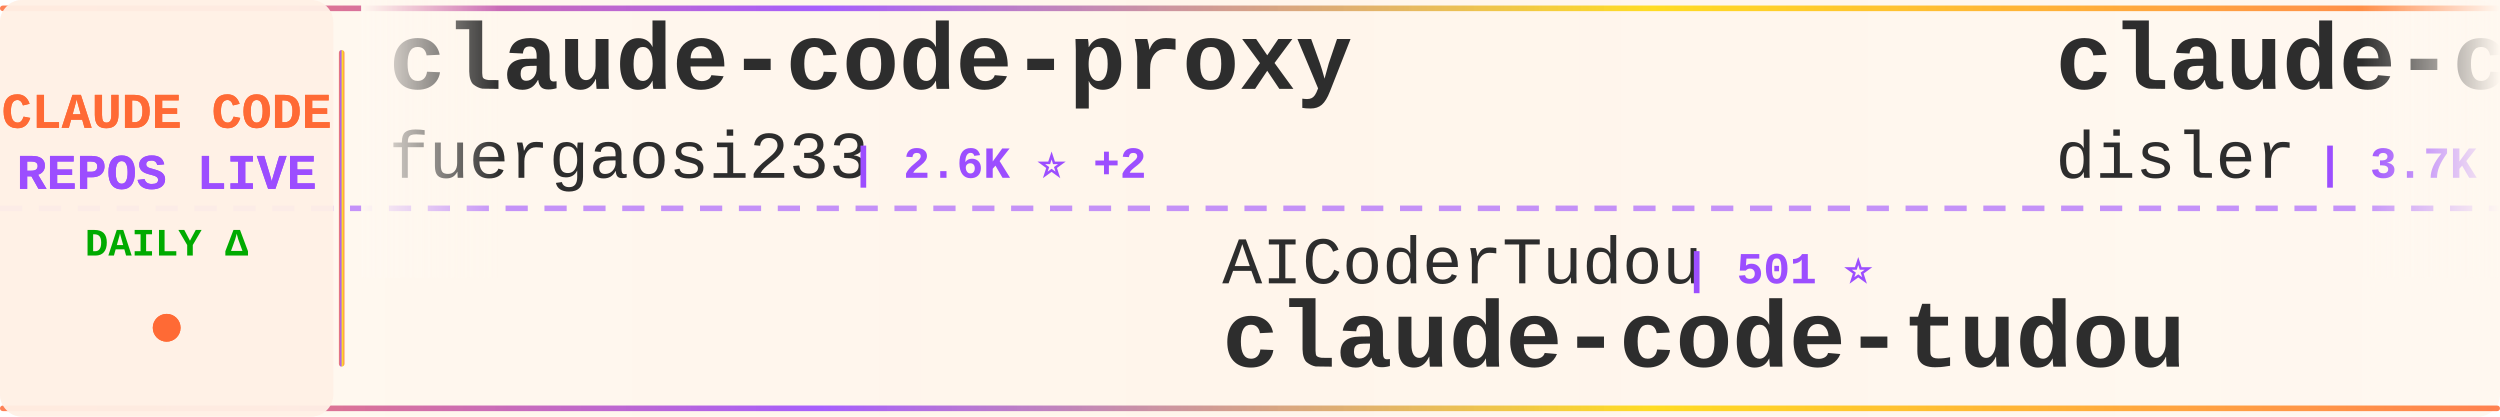
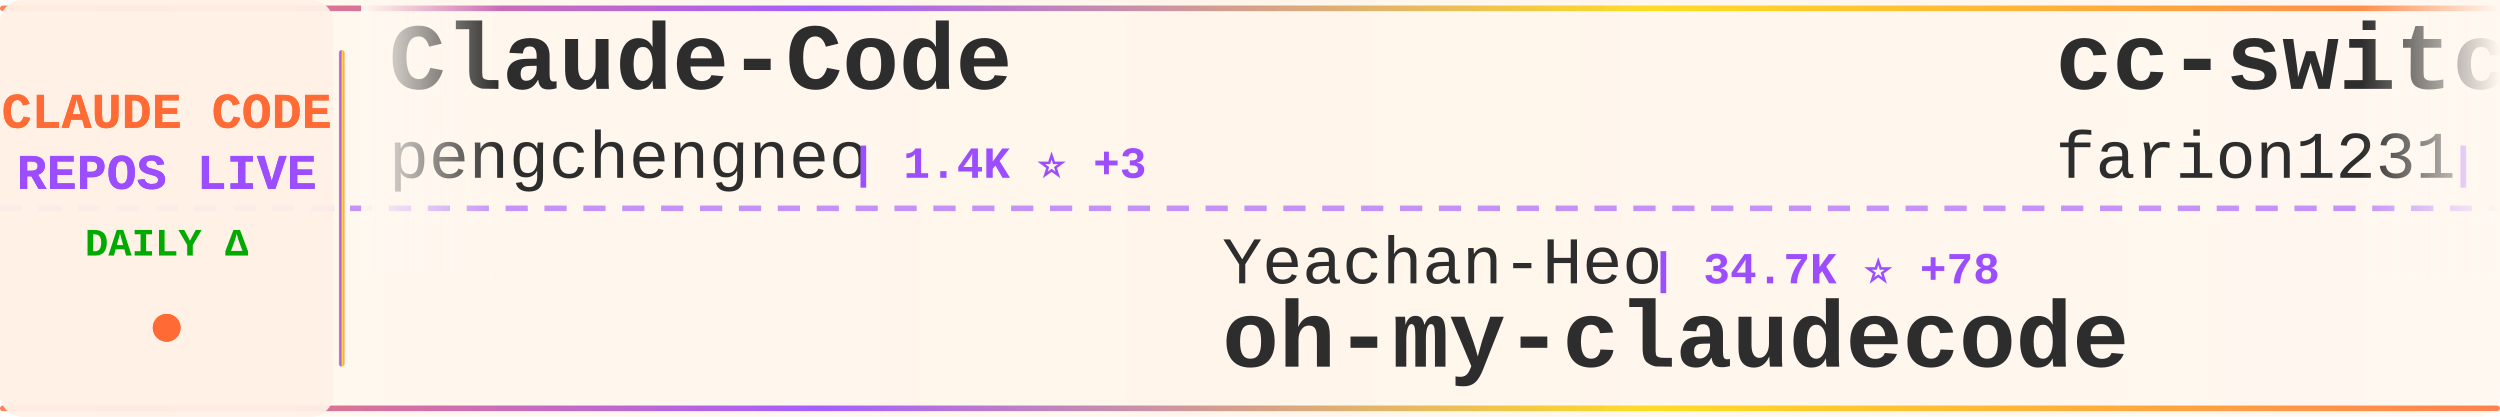
<svg xmlns="http://www.w3.org/2000/svg" width="900" height="150">
  <defs>
    <linearGradient id="tickerBg" x1="0%" y1="0%" x2="100%" y2="0%">
      <stop offset="0%" style="stop-color:#fff8f0;stop-opacity:0.98" />
      <stop offset="50%" style="stop-color:#fff5eb;stop-opacity:1" />
      <stop offset="100%" style="stop-color:#fff8f0;stop-opacity:0.98" />
    </linearGradient>
    <linearGradient id="borderGrad" x1="0%" y1="0%" x2="100%" y2="0%">
      <stop offset="0%" style="stop-color:#FF6B35;stop-opacity:0.85">
        <animate attributeName="stop-opacity" values="0.85;1;0.85" dur="2s" repeatCount="indefinite" />
      </stop>
      <stop offset="33%" style="stop-color:#9C4EFF;stop-opacity:0.9">
        <animate attributeName="stop-opacity" values="0.9;1;0.9" dur="2.2s" repeatCount="indefinite" />
      </stop>
      <stop offset="66%" style="stop-color:#FFD700;stop-opacity:0.85">
        <animate attributeName="stop-opacity" values="0.85;1;0.85" dur="1.8s" repeatCount="indefinite" />
      </stop>
      <stop offset="100%" style="stop-color:#FF6B35;stop-opacity:0.85">
        <animate attributeName="stop-opacity" values="0.85;1;0.85" dur="2s" repeatCount="indefinite" />
      </stop>
    </linearGradient>
    <filter id="textGlow">
      <feGaussianBlur stdDeviation="0.15" result="coloredBlur" />
      <feMerge>
        <feMergeNode in="coloredBlur" />
        <feMergeNode in="SourceGraphic" />
      </feMerge>
    </filter>
    <filter id="metricGlow">
      <feGaussianBlur stdDeviation="0.2" result="coloredBlur" />
      <feMerge>
        <feMergeNode in="coloredBlur" />
        <feMergeNode in="SourceGraphic" />
      </feMerge>
    </filter>
    <linearGradient id="leftFade" x1="0%" y1="0%" x2="100%" y2="0%">
      <stop offset="0%" style="stop-color:#fff8f0;stop-opacity:1" />
      <stop offset="100%" style="stop-color:#fff8f0;stop-opacity:0" />
    </linearGradient>
    <linearGradient id="rightFade" x1="0%" y1="0%" x2="100%" y2="0%">
      <stop offset="0%" style="stop-color:#fff8f0;stop-opacity:0" />
      <stop offset="100%" style="stop-color:#fff8f0;stop-opacity:1" />
    </linearGradient>
  </defs>
  <rect width="900" height="150" fill="url(#tickerBg)" rx="8" />
  <rect x="0" y="2" width="900" height="2" fill="url(#borderGrad)" rx="1" />
  <rect x="0" y="146" width="900" height="2" fill="url(#borderGrad)" rx="1" />
  <line x1="0" y1="75" x2="900" y2="75" stroke="#9C4EFF" stroke-width="2" stroke-dasharray="8 6" opacity="0.6" />
  <rect x="0" y="0" width="120" height="150" fill="#fff0e6" opacity="0.95" rx="8" />
  <text x="60" y="46" font-family="'Courier New', monospace" font-size="18" font-weight="bold" fill="#FF6B35" text-anchor="middle" filter="url(#textGlow)">
    CLAUDE CODE
  </text>
  <text x="60" y="68" font-family="'Courier New', monospace" font-size="18" font-weight="bold" fill="#9C4EFF" text-anchor="middle" filter="url(#textGlow)">
    REPOS LIVE
  </text>
  <text x="60" y="92" font-family="'Courier New', monospace" font-size="14" font-weight="bold" fill="#00aa00" text-anchor="middle">
    DAILY Δ
  </text>
  <circle cx="60" cy="118" r="5" fill="#FF6B35" filter="url(#metricGlow)">
    <animate attributeName="r" values="4;6;4" dur="1.5s" repeatCount="indefinite" />
    <animate attributeName="opacity" values="0.6;1;0.6" dur="1.5s" repeatCount="indefinite" />
  </circle>
  <rect x="122" y="18" width="2" height="114" fill="url(#borderGrad)" rx="1" />
  <clipPath id="tickerClip">
    <rect x="130" y="0" width="770" height="150" />
  </clipPath>
  <g clip-path="url(#tickerClip)">
    <g id="tickerItems">
      <animateTransform attributeName="transform" attributeType="XML" type="translate" from="0 0" to="-3000 0" dur="54s" repeatCount="indefinite" />
      <g transform="translate(0, 0)">
-         <text x="140" y="32" font-family="'Courier New', monospace" font-size="34" font-weight="bold" fill="#2d2d2d">claude-code-proxy</text>
-         <text x="140" y="64" font-family="'Courier New', monospace" font-size="24" font-weight="normal" fill="#2d2d2d" opacity="1.0">fuergaosi233</text>
-         <text x="306" y="64" font-family="'Courier New', monospace" font-size="16" font-weight="bold" fill="#9C4EFF"> | 2.6K ⭐ +2</text>
+         <text x="140" y="32" font-family="'Courier New', monospace" font-size="34" font-weight="bold" fill="#2d2d2d">Claude-Code</text>
+         <text x="140" y="64" font-family="'Courier New', monospace" font-size="24" font-weight="normal" fill="#2d2d2d" opacity="1.0">pengchengneo</text>
+         <text x="306" y="64" font-family="'Courier New', monospace" font-size="16" font-weight="bold" fill="#9C4EFF"> | 1.4K ⭐ +3</text>
      </g>
      <g transform="translate(300, 0)">
-         <text x="140" y="102" font-family="'Courier New', monospace" font-size="24" font-weight="normal" fill="#2d2d2d" opacity="1.0">AICoderTudou</text>
-         <text x="306" y="102" font-family="'Courier New', monospace" font-size="16" font-weight="bold" fill="#9C4EFF"> | 501 ⭐</text>
-         <text x="140" y="132" font-family="'Courier New', monospace" font-size="34" font-weight="bold" fill="#2d2d2d">claude-code-tudou</text>
+         <text x="140" y="102" font-family="'Courier New', monospace" font-size="24" font-weight="normal" fill="#2d2d2d" opacity="1.0">Yeachan-Heo</text>
+         <text x="294" y="102" font-family="'Courier New', monospace" font-size="16" font-weight="bold" fill="#9C4EFF"> | 34.7K ⭐ +78</text>
+         <text x="140" y="132" font-family="'Courier New', monospace" font-size="34" font-weight="bold" fill="#2d2d2d">oh-my-claudecode</text>
      </g>
      <g transform="translate(600, 0)">
-         <text x="140" y="32" font-family="'Courier New', monospace" font-size="34" font-weight="bold" fill="#2d2d2d">claude-code-hooks-master...</text>
-         <text x="140" y="64" font-family="'Courier New', monospace" font-size="24" font-weight="normal" fill="#2d2d2d" opacity="1.0">disler</text>
-         <text x="234" y="64" font-family="'Courier New', monospace" font-size="16" font-weight="bold" fill="#9C4EFF"> | 3.7K ⭐ +3</text>
+         <text x="140" y="32" font-family="'Courier New', monospace" font-size="34" font-weight="bold" fill="#2d2d2d">cc-switch</text>
+         <text x="140" y="64" font-family="'Courier New', monospace" font-size="24" font-weight="normal" fill="#2d2d2d" opacity="1.0">farion1231</text>
+         <text x="282" y="64" font-family="'Courier New', monospace" font-size="16" font-weight="bold" fill="#9C4EFF"> | 79.7K ⭐ +721</text>
      </g>
      <g transform="translate(900, 0)">
-         <text x="140" y="102" font-family="'Courier New', monospace" font-size="24" font-weight="normal" fill="#2d2d2d" opacity="1.0">musistudio</text>
-         <text x="282" y="102" font-family="'Courier New', monospace" font-size="16" font-weight="bold" fill="#9C4EFF"> | 34.3K ⭐ +52</text>
-         <text x="140" y="132" font-family="'Courier New', monospace" font-size="34" font-weight="bold" fill="#2d2d2d">claude-code-router</text>
+         <text x="140" y="102" font-family="'Courier New', monospace" font-size="24" font-weight="normal" fill="#2d2d2d" opacity="1.0">catlog22</text>
+         <text x="258" y="102" font-family="'Courier New', monospace" font-size="16" font-weight="bold" fill="#9C4EFF"> | 2.0K ⭐ +3</text>
+         <text x="140" y="132" font-family="'Courier New', monospace" font-size="34" font-weight="bold" fill="#2d2d2d">Claude-Code-Workflow</text>
      </g>
      <g transform="translate(1200, 0)">
+         <text x="140" y="32" font-family="'Courier New', monospace" font-size="34" font-weight="bold" fill="#2d2d2d">skills</text>
+         <text x="140" y="64" font-family="'Courier New', monospace" font-size="24" font-weight="normal" fill="#2d2d2d" opacity="1.0">anthropics</text>
+         <text x="282" y="64" font-family="'Courier New', monospace" font-size="16" font-weight="bold" fill="#9C4EFF"> | 140.2K ⭐ +478</text>
+       </g>
+       <g transform="translate(1500, 0)">
+         <text x="140" y="102" font-family="'Courier New', monospace" font-size="24" font-weight="normal" fill="#2d2d2d" opacity="1.0">ghuntley</text>
+         <text x="258" y="102" font-family="'Courier New', monospace" font-size="16" font-weight="bold" fill="#9C4EFF"> | 978 ⭐</text>
+         <text x="140" y="132" font-family="'Courier New', monospace" font-size="34" font-weight="bold" fill="#2d2d2d">claude-code-source-code-...</text>
+       </g>
+       <g transform="translate(1800, 0)">
        <text x="140" y="32" font-family="'Courier New', monospace" font-size="34" font-weight="bold" fill="#2d2d2d">claude-code-source</text>
        <text x="140" y="64" font-family="'Courier New', monospace" font-size="24" font-weight="normal" fill="#2d2d2d" opacity="1.0">JrCx7scC</text>
        <text x="258" y="64" font-family="'Courier New', monospace" font-size="16" font-weight="bold" fill="#9C4EFF"> | 368 ⭐</text>
      </g>
-       <g transform="translate(1500, 0)">
-         <text x="140" y="102" font-family="'Courier New', monospace" font-size="24" font-weight="normal" fill="#2d2d2d" opacity="1.0">feiskyer</text>
-         <text x="258" y="102" font-family="'Courier New', monospace" font-size="16" font-weight="bold" fill="#9C4EFF"> | 1.5K ⭐ +1</text>
-         <text x="140" y="132" font-family="'Courier New', monospace" font-size="34" font-weight="bold" fill="#2d2d2d">claude-code-settings</text>
-       </g>
-       <g transform="translate(1800, 0)">
-         <text x="140" y="32" font-family="'Courier New', monospace" font-size="34" font-weight="bold" fill="#2d2d2d">claude-code-book</text>
-         <text x="140" y="64" font-family="'Courier New', monospace" font-size="24" font-weight="normal" fill="#2d2d2d" opacity="1.0">lintsinghua</text>
-         <text x="294" y="64" font-family="'Courier New', monospace" font-size="16" font-weight="bold" fill="#9C4EFF"> | 3.4K ⭐ +10</text>
-       </g>
      <g transform="translate(2100, 0)">
-         <text x="140" y="102" font-family="'Courier New', monospace" font-size="24" font-weight="normal" fill="#2d2d2d" opacity="1.0">Yuyz0112</text>
-         <text x="258" y="102" font-family="'Courier New', monospace" font-size="16" font-weight="bold" fill="#9C4EFF"> | 2.4K ⭐</text>
-         <text x="140" y="132" font-family="'Courier New', monospace" font-size="34" font-weight="bold" fill="#2d2d2d">claude-code-reverse</text>
+         <text x="140" y="102" font-family="'Courier New', monospace" font-size="24" font-weight="normal" fill="#2d2d2d" opacity="1.0">VoltAgent</text>
+         <text x="270" y="102" font-family="'Courier New', monospace" font-size="16" font-weight="bold" fill="#9C4EFF"> | 20.5K ⭐ +72</text>
+         <text x="140" y="132" font-family="'Courier New', monospace" font-size="34" font-weight="bold" fill="#2d2d2d">awesome-claude-code-suba...</text>
      </g>
      <g transform="translate(2400, 0)">
-         <text x="140" y="32" font-family="'Courier New', monospace" font-size="34" font-weight="bold" fill="#2d2d2d">claude-coder</text>
-         <text x="140" y="64" font-family="'Courier New', monospace" font-size="24" font-weight="normal" fill="#2d2d2d" opacity="1.0">kodu-ai</text>
-         <text x="246" y="64" font-family="'Courier New', monospace" font-size="16" font-weight="bold" fill="#9C4EFF"> | 5.3K ⭐</text>
+         <text x="140" y="32" font-family="'Courier New', monospace" font-size="34" font-weight="bold" fill="#2d2d2d">sc-claude-code-files</text>
+         <text x="140" y="64" font-family="'Courier New', monospace" font-size="24" font-weight="normal" fill="#2d2d2d" opacity="1.0">https-deeplearning-ai</text>
+         <text x="414" y="64" font-family="'Courier New', monospace" font-size="16" font-weight="bold" fill="#9C4EFF"> | 517 ⭐ +1</text>
      </g>
      <g transform="translate(2700, 0)">
-         <text x="140" y="102" font-family="'Courier New', monospace" font-size="24" font-weight="normal" fill="#2d2d2d" opacity="1.0">diet103</text>
-         <text x="246" y="102" font-family="'Courier New', monospace" font-size="16" font-weight="bold" fill="#9C4EFF"> | 9.7K ⭐ +3</text>
-         <text x="140" y="132" font-family="'Courier New', monospace" font-size="34" font-weight="bold" fill="#2d2d2d">claude-code-infrastructu...</text>
+         <text x="140" y="102" font-family="'Courier New', monospace" font-size="24" font-weight="normal" fill="#2d2d2d" opacity="1.0">Alishahryar1</text>
+         <text x="306" y="102" font-family="'Courier New', monospace" font-size="16" font-weight="bold" fill="#9C4EFF"> | 29.1K ⭐ +561</text>
+         <text x="140" y="132" font-family="'Courier New', monospace" font-size="34" font-weight="bold" fill="#2d2d2d">free-claude-code</text>
      </g>
      <g transform="translate(3000, 0)">
-         <text x="140" y="32" font-family="'Courier New', monospace" font-size="34" font-weight="bold" fill="#2d2d2d">claude-code-proxy</text>
-         <text x="140" y="64" font-family="'Courier New', monospace" font-size="24" font-weight="normal" fill="#2d2d2d" opacity="1.0">fuergaosi233</text>
-         <text x="306" y="64" font-family="'Courier New', monospace" font-size="16" font-weight="bold" fill="#9C4EFF"> | 2.6K ⭐ +2</text>
+         <text x="140" y="32" font-family="'Courier New', monospace" font-size="34" font-weight="bold" fill="#2d2d2d">Claude-Code</text>
+         <text x="140" y="64" font-family="'Courier New', monospace" font-size="24" font-weight="normal" fill="#2d2d2d" opacity="1.0">pengchengneo</text>
+         <text x="306" y="64" font-family="'Courier New', monospace" font-size="16" font-weight="bold" fill="#9C4EFF"> | 1.4K ⭐ +3</text>
      </g>
      <g transform="translate(3300, 0)">
-         <text x="140" y="102" font-family="'Courier New', monospace" font-size="24" font-weight="normal" fill="#2d2d2d" opacity="1.0">AICoderTudou</text>
-         <text x="306" y="102" font-family="'Courier New', monospace" font-size="16" font-weight="bold" fill="#9C4EFF"> | 501 ⭐</text>
-         <text x="140" y="132" font-family="'Courier New', monospace" font-size="34" font-weight="bold" fill="#2d2d2d">claude-code-tudou</text>
+         <text x="140" y="102" font-family="'Courier New', monospace" font-size="24" font-weight="normal" fill="#2d2d2d" opacity="1.0">Yeachan-Heo</text>
+         <text x="294" y="102" font-family="'Courier New', monospace" font-size="16" font-weight="bold" fill="#9C4EFF"> | 34.7K ⭐ +78</text>
+         <text x="140" y="132" font-family="'Courier New', monospace" font-size="34" font-weight="bold" fill="#2d2d2d">oh-my-claudecode</text>
      </g>
      <g transform="translate(3600, 0)">
-         <text x="140" y="32" font-family="'Courier New', monospace" font-size="34" font-weight="bold" fill="#2d2d2d">claude-code-hooks-master...</text>
-         <text x="140" y="64" font-family="'Courier New', monospace" font-size="24" font-weight="normal" fill="#2d2d2d" opacity="1.0">disler</text>
-         <text x="234" y="64" font-family="'Courier New', monospace" font-size="16" font-weight="bold" fill="#9C4EFF"> | 3.7K ⭐ +3</text>
+         <text x="140" y="32" font-family="'Courier New', monospace" font-size="34" font-weight="bold" fill="#2d2d2d">cc-switch</text>
+         <text x="140" y="64" font-family="'Courier New', monospace" font-size="24" font-weight="normal" fill="#2d2d2d" opacity="1.0">farion1231</text>
+         <text x="282" y="64" font-family="'Courier New', monospace" font-size="16" font-weight="bold" fill="#9C4EFF"> | 79.7K ⭐ +721</text>
      </g>
      <g transform="translate(3900, 0)">
-         <text x="140" y="102" font-family="'Courier New', monospace" font-size="24" font-weight="normal" fill="#2d2d2d" opacity="1.0">musistudio</text>
-         <text x="282" y="102" font-family="'Courier New', monospace" font-size="16" font-weight="bold" fill="#9C4EFF"> | 34.3K ⭐ +52</text>
-         <text x="140" y="132" font-family="'Courier New', monospace" font-size="34" font-weight="bold" fill="#2d2d2d">claude-code-router</text>
+         <text x="140" y="102" font-family="'Courier New', monospace" font-size="24" font-weight="normal" fill="#2d2d2d" opacity="1.0">catlog22</text>
+         <text x="258" y="102" font-family="'Courier New', monospace" font-size="16" font-weight="bold" fill="#9C4EFF"> | 2.0K ⭐ +3</text>
+         <text x="140" y="132" font-family="'Courier New', monospace" font-size="34" font-weight="bold" fill="#2d2d2d">Claude-Code-Workflow</text>
      </g>
    </g>
  </g>
  <rect x="130" y="0" width="50" height="100" fill="url(#leftFade)" />
  <rect x="850" y="0" width="50" height="100" fill="url(#rightFade)" />
</svg>
